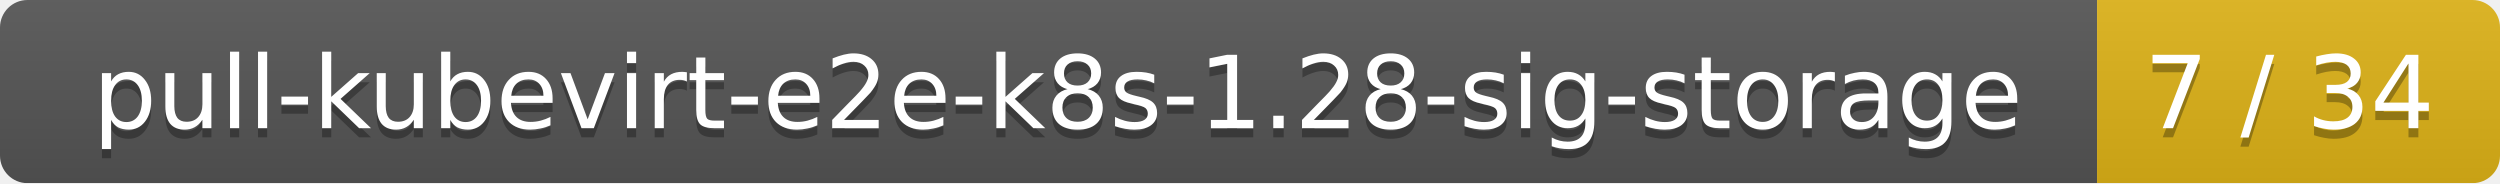
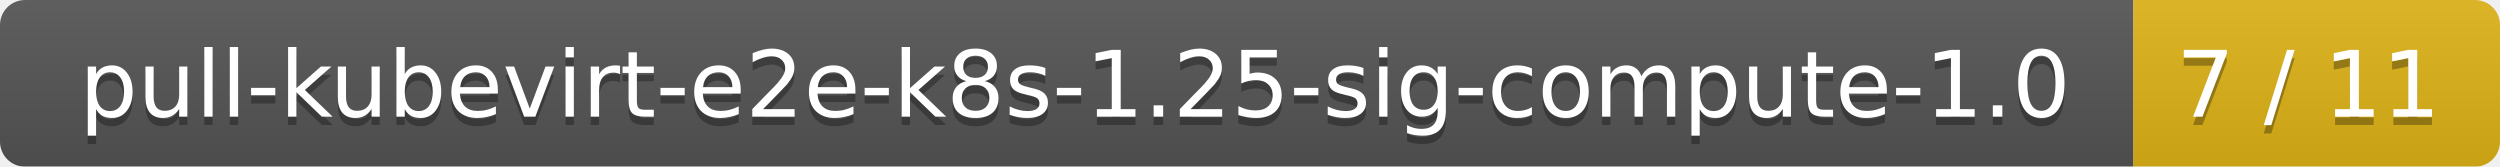
- <svg xmlns="http://www.w3.org/2000/svg" width="273" height="20">
+ <svg xmlns="http://www.w3.org/2000/svg" width="300" height="20">
  <linearGradient id="smooth" x2="0" y2="100%">
    <stop offset="0" stop-color="#bbb" stop-opacity=".1" />
    <stop offset="1" stop-opacity=".1" />
  </linearGradient>
  <mask id="round">
-     <rect width="273" height="20" rx="3" fill="#fff" />
+     <rect width="300" height="20" rx="3" fill="#fff" />
  </mask>
  <g mask="url(#round)">
-     <rect width="229" height="20" fill="#555" />
-     <rect x="229" width="44" height="20" fill="#dfb317" />
-     <rect width="273" height="20" fill="url(#smooth)" />
+     <rect width="256" height="20" fill="#555" />
+     <rect x="256" width="44" height="20" fill="#dfb317" />
+     <rect width="300" height="20" fill="url(#smooth)" />
  </g>
  <g fill="#fff" text-anchor="middle" font-family="DejaVu Sans,Verdana,Geneva,sans-serif" font-size="11">
-     <text x="115.5" y="15" fill="#010101" fill-opacity=".3">pull-kubevirt-e2e-k8s-1.28-sig-storage</text>
-     <text x="115.5" y="14">pull-kubevirt-e2e-k8s-1.28-sig-storage</text>
-     <text x="250" y="15" fill="#010101" fill-opacity=".3">7 / 34</text>
-     <text x="250" y="14">7 / 34</text>
+     <text x="129" y="15" fill="#010101" fill-opacity=".3">pull-kubevirt-e2e-k8s-1.25-sig-compute-1.0</text>
+     <text x="129" y="14">pull-kubevirt-e2e-k8s-1.25-sig-compute-1.0</text>
+     <text x="277" y="15" fill="#010101" fill-opacity=".3">7 / 11</text>
+     <text x="277" y="14">7 / 11</text>
  </g>
</svg>
